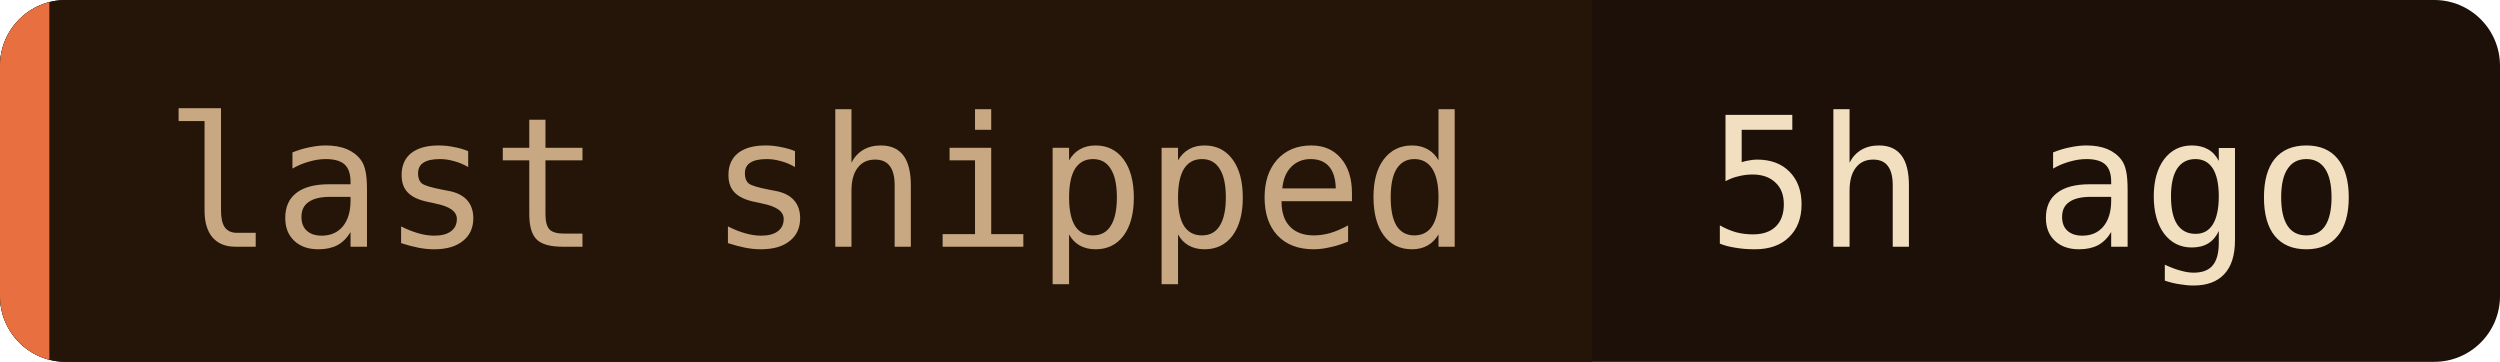
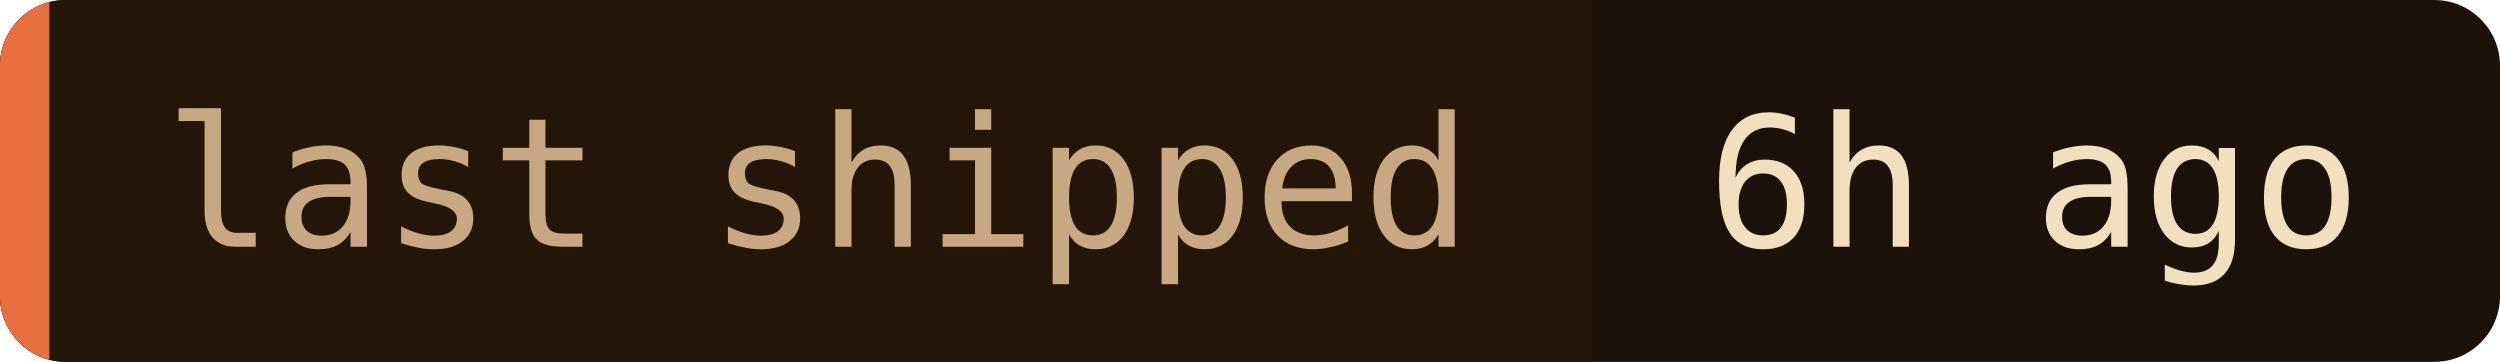
- <svg xmlns="http://www.w3.org/2000/svg" width="152" height="22" role="img" aria-label="last shipped: 5h ago">
+ <svg xmlns="http://www.w3.org/2000/svg" width="152" height="22" role="img" aria-label="last shipped: 6h ago">
  <clipPath id="c">
    <rect width="152" height="22" rx="4" />
  </clipPath>
  <g clip-path="url(#c)">
    <rect width="152" height="22" fill="#1c1008" />
    <rect width="96.8" height="22" fill="#241508" />
    <rect width="3" height="22" fill="#e87040" />
  </g>
  <g font-family="'JetBrains Mono', 'Fira Code', ui-monospace, SFMono-Regular, Menlo, monospace" font-size="11">
    <text x="10" y="15" fill="#c8a882">last shipped</text>
-     <text x="103.8" y="15" fill="#f2dfc0">5h ago</text>
+     <text x="103.8" y="15" fill="#f2dfc0">6h ago</text>
  </g>
</svg>
